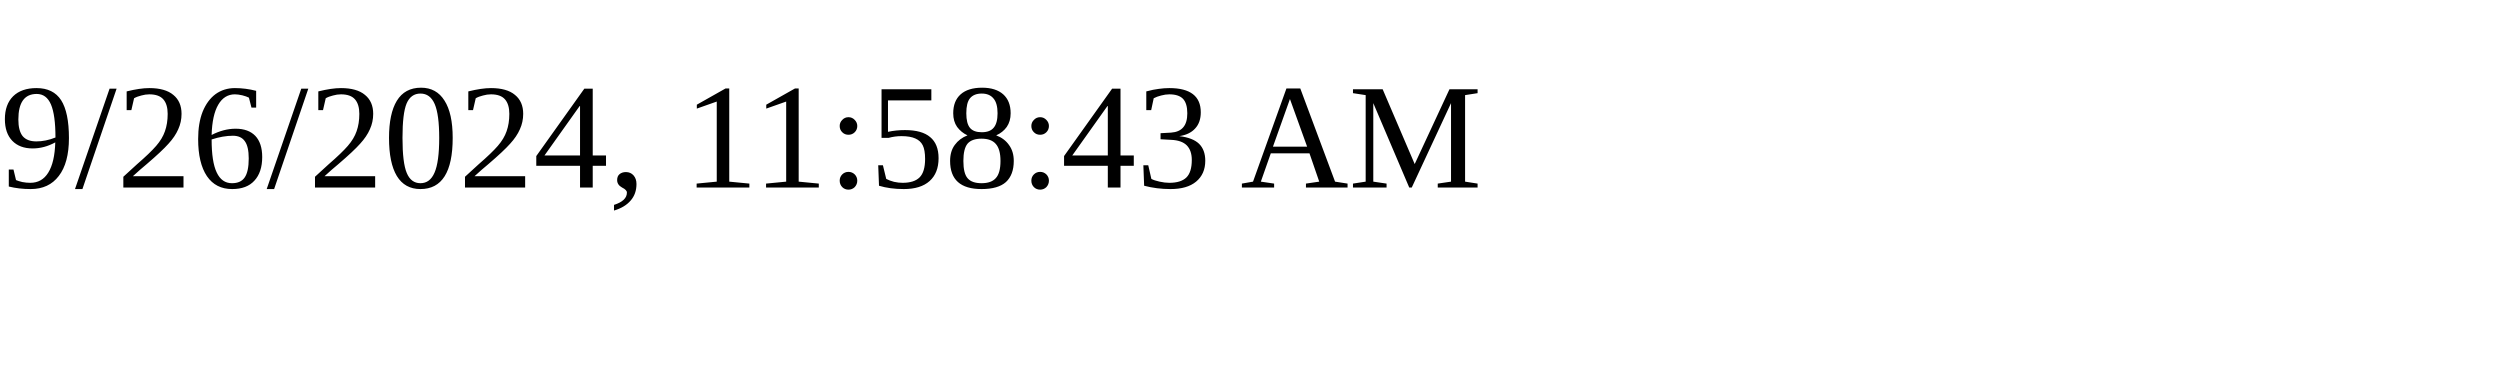
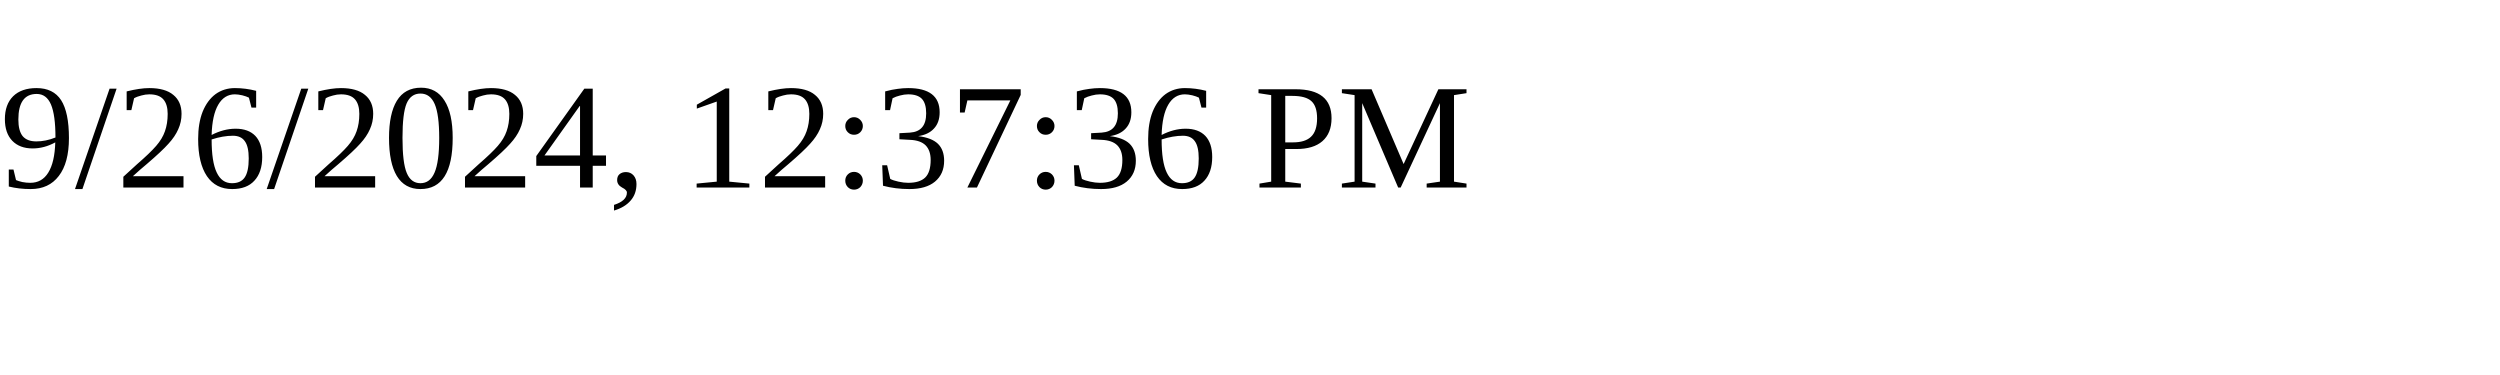
<svg xmlns="http://www.w3.org/2000/svg" height="30" width="200">
-   <text x="0" y="15">9/26/2024, 11:58:43 AM</text>
+   <text x="0" y="15">9/26/2024, 12:37:36 PM</text>
</svg>
